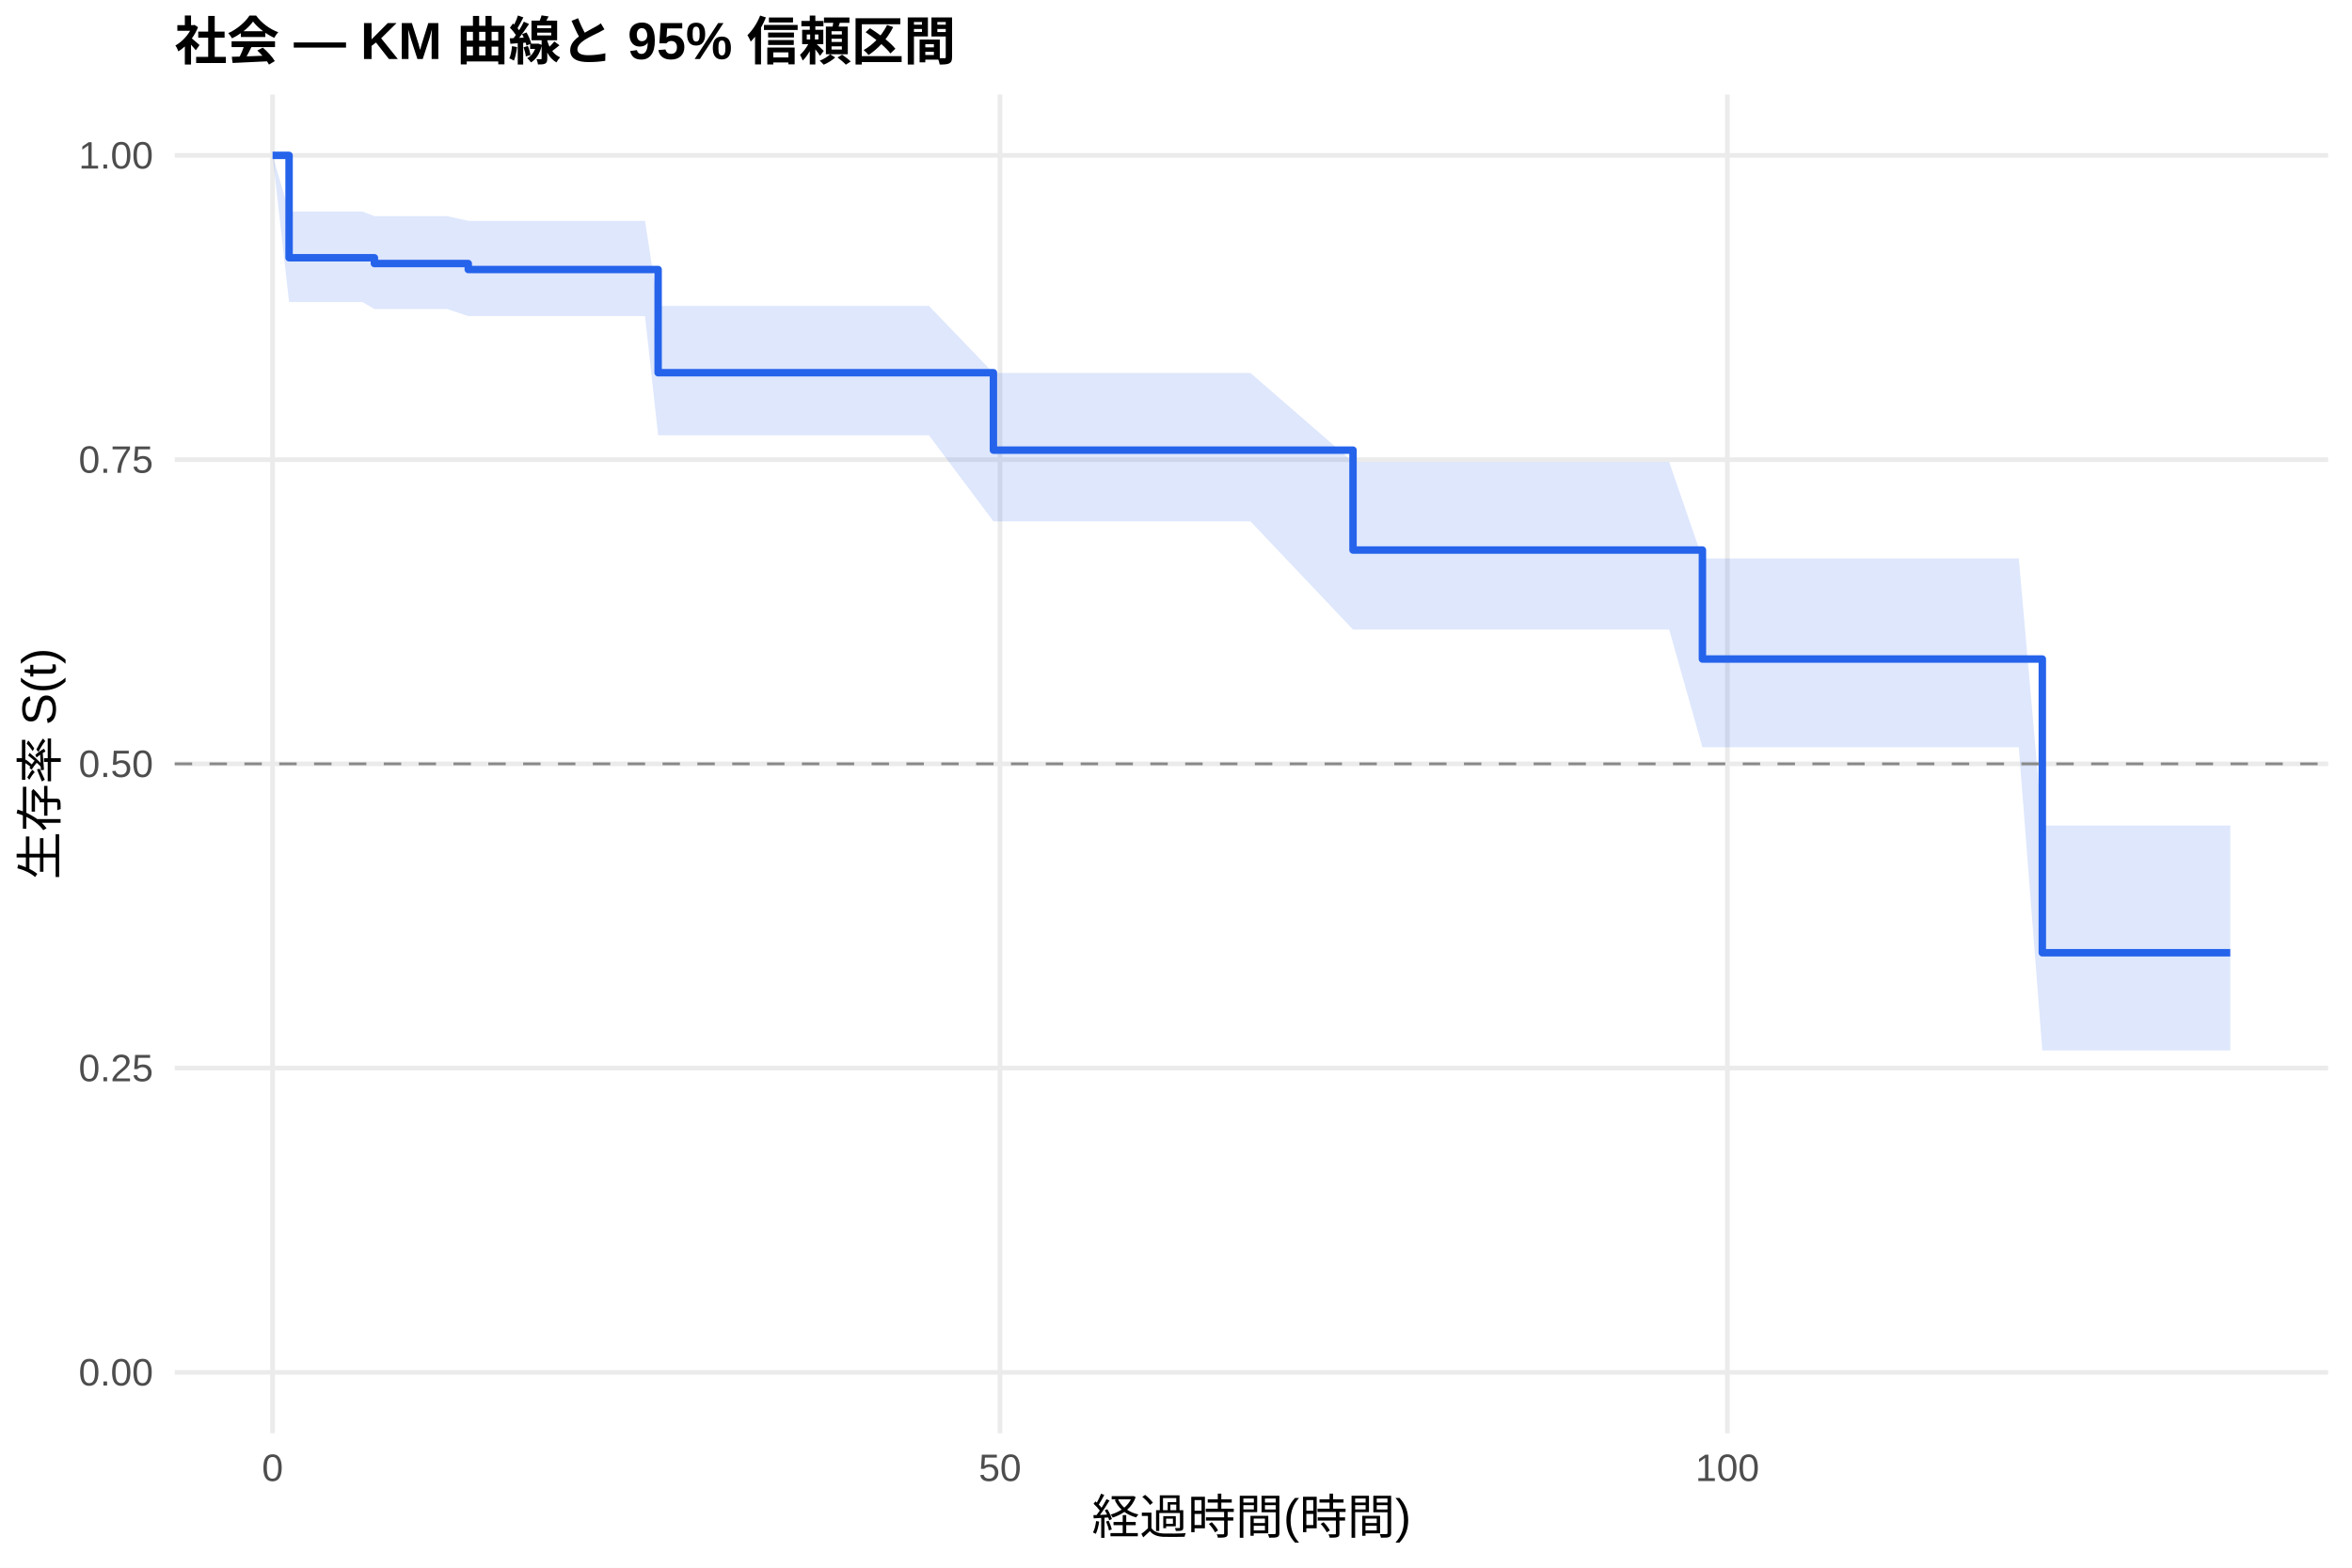
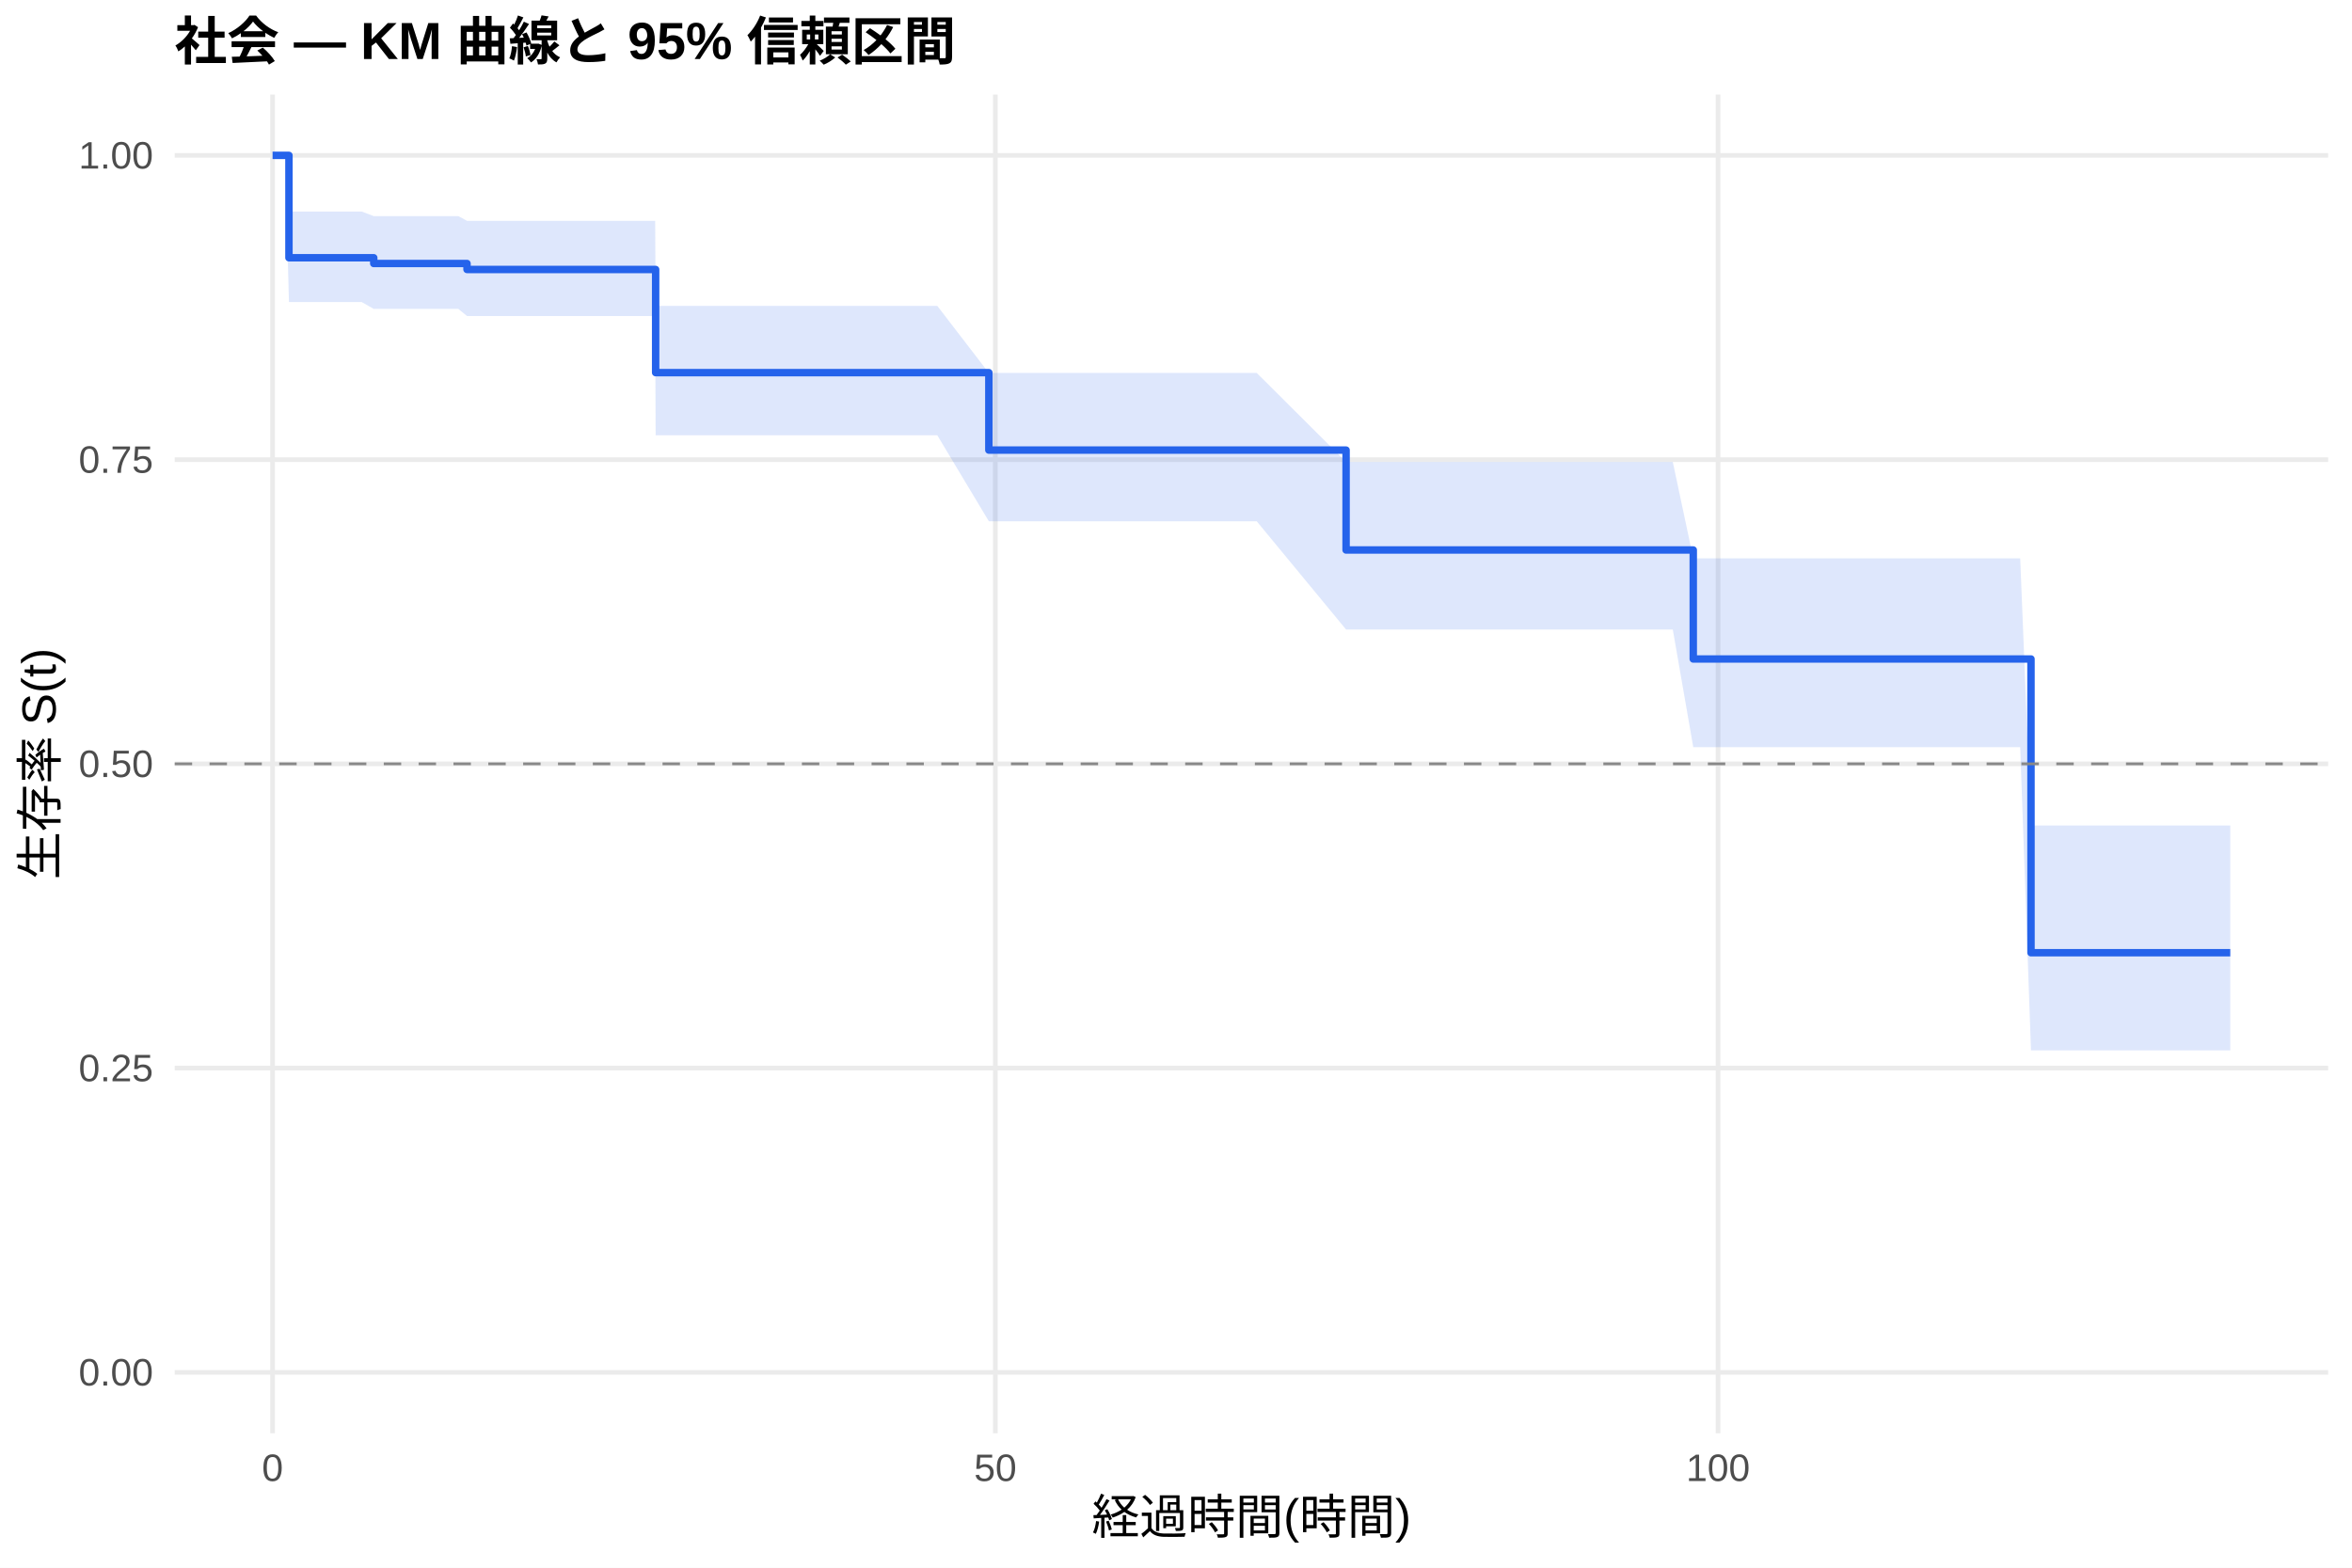
<svg xmlns="http://www.w3.org/2000/svg" width="540.00pt" height="360.00pt" viewBox="0 0 540.00 360.00">
  <g class="svglite">
    <defs>
      <style type="text/css">
    .svglite line, .svglite polyline, .svglite polygon, .svglite path, .svglite rect, .svglite circle {
      fill: none;
      stroke: #000000;
      stroke-linecap: round;
      stroke-linejoin: round;
      stroke-miterlimit: 10.00;
    }
    .svglite text {
      white-space: pre;
    }
    .svglite g.glyphgroup path {
      fill: inherit;
      stroke: none;
    }
  </style>
    </defs>
    <rect width="100%" height="100%" style="stroke: none; fill: #FFFFFF;" />
    <defs>
      <clipPath id="cpMC4wMHw1NDAuMDB8MC4wMHwzNjAuMDA=">
        <rect x="0.00" y="0.00" width="540.00" height="360.00" />
      </clipPath>
    </defs>
    <g clip-path="url(#cpMC4wMHw1NDAuMDB8MC4wMHwzNjAuMDA=)">
      <rect x="0" y="0.00" width="540.00" height="360.00" style="stroke-width: 1.07; stroke: none; fill: #FFFFFF;" />
    </g>
    <defs>
      <clipPath id="cpNDAuMTF8NTM0LjUyfDIxLjcxfDMyOS4xMg==">
        <rect x="40.11" y="21.71" width="494.41" height="307.41" />
      </clipPath>
    </defs>
    <g clip-path="url(#cpNDAuMTF8NTM0LjUyfDIxLjcxfDMyOS4xMg==)">
      <polyline points="40.11,315.14 534.52,315.14 " style="stroke-width: 1.07; stroke: #EBEBEB; stroke-linecap: butt;" />
      <polyline points="40.11,245.28 534.52,245.28 " style="stroke-width: 1.07; stroke: #EBEBEB; stroke-linecap: butt;" />
      <polyline points="40.11,175.41 534.52,175.41 " style="stroke-width: 1.07; stroke: #EBEBEB; stroke-linecap: butt;" />
      <polyline points="40.11,105.55 534.52,105.55 " style="stroke-width: 1.07; stroke: #EBEBEB; stroke-linecap: butt;" />
      <polyline points="40.11,35.68 534.52,35.68 " style="stroke-width: 1.07; stroke: #EBEBEB; stroke-linecap: butt;" />
      <polyline points="62.58,329.12 62.58,21.71 " style="stroke-width: 1.07; stroke: #EBEBEB; stroke-linecap: butt;" />
-       <polyline points="229.59,329.12 229.59,21.71 " style="stroke-width: 1.07; stroke: #EBEBEB; stroke-linecap: butt;" />
-       <polyline points="396.59,329.12 396.59,21.71 " style="stroke-width: 1.07; stroke: #EBEBEB; stroke-linecap: butt;" />
-       <polygon points="62.58,35.68 66.37,48.58 80.29,48.58 83.24,48.58 85.96,49.63 86.58,49.63 89.69,49.63 102.61,49.63 107.51,50.71 109.07,50.71 114.97,50.71 119.98,50.71 122.70,50.71 125.54,50.71 128.77,50.71 142.36,50.71 148.09,50.71 151.10,70.25 152.49,70.25 163.62,70.25 167.13,70.25 170.30,70.25 190.40,70.25 200.58,70.25 203.65,70.25 206.87,70.25 213.28,70.25 228.08,85.65 232.54,85.65 240.67,85.65 243.84,85.65 256.25,85.65 263.77,85.65 273.57,85.65 283.81,85.65 287.09,85.65 310.64,106.09 323.83,106.09 327.28,106.09 330.57,106.09 349.89,106.09 355.56,106.09 360.57,106.09 363.69,106.09 366.59,106.09 372.99,106.09 375.83,106.09 380.23,106.09 383.23,106.09 390.86,128.23 393.03,128.23 403.88,128.23 407.22,128.23 416.35,128.23 435.73,128.23 440.68,128.23 443.80,128.23 446.86,128.23 449.92,128.23 453.26,128.23 456.05,128.23 460.55,128.23 463.50,128.23 468.90,189.57 469.13,189.57 481.04,189.57 484.21,189.57 512.05,189.57 512.05,241.21 484.21,241.21 481.04,241.21 469.13,241.21 468.90,241.21 463.50,171.59 460.55,171.59 456.05,171.59 453.26,171.59 449.92,171.59 446.86,171.59 443.80,171.59 440.68,171.59 435.73,171.59 416.35,171.59 407.22,171.59 403.88,171.59 393.03,171.59 390.86,171.59 383.23,144.57 380.23,144.57 375.83,144.57 372.99,144.57 366.59,144.57 363.69,144.57 360.57,144.57 355.56,144.57 349.89,144.57 330.57,144.57 327.28,144.57 323.83,144.57 310.64,144.57 287.09,119.72 283.81,119.72 273.57,119.72 263.77,119.72 256.25,119.72 243.84,119.72 240.67,119.72 232.54,119.72 228.08,119.72 213.28,99.96 206.87,99.96 203.65,99.96 200.58,99.96 190.40,99.96 170.30,99.96 167.13,99.96 163.62,99.96 152.49,99.96 151.10,99.96 148.09,72.59 142.36,72.59 128.77,72.59 125.54,72.59 122.70,72.59 119.98,72.59 114.97,72.59 109.07,72.59 107.51,72.59 102.61,70.96 89.69,70.96 86.58,70.96 85.96,70.96 83.24,69.37 80.29,69.37 66.37,69.37 62.58,35.68 " style="stroke-width: 0.00; stroke: none; stroke-linecap: butt; fill: #2563EB; fill-opacity: 0.15;" />
-       <polyline points="62.58,35.68 66.37,48.58 80.29,48.58 83.24,48.58 85.96,49.63 86.58,49.63 89.69,49.63 102.61,49.63 107.51,50.71 109.07,50.71 114.97,50.71 119.98,50.71 122.70,50.71 125.54,50.71 128.77,50.71 142.36,50.71 148.09,50.71 151.10,70.25 152.49,70.25 163.62,70.25 167.13,70.25 170.30,70.25 190.40,70.25 200.58,70.25 203.65,70.25 206.87,70.25 213.28,70.25 228.08,85.65 232.54,85.65 240.67,85.65 243.84,85.65 256.25,85.65 263.77,85.65 273.57,85.65 283.81,85.65 287.09,85.65 310.64,106.09 323.83,106.09 327.28,106.09 330.57,106.09 349.89,106.09 355.56,106.09 360.57,106.09 363.69,106.09 366.59,106.09 372.99,106.09 375.83,106.09 380.23,106.09 383.23,106.09 390.86,128.23 393.03,128.23 403.88,128.23 407.22,128.23 416.35,128.23 435.73,128.23 440.68,128.23 443.80,128.23 446.86,128.23 449.92,128.23 453.26,128.23 456.05,128.23 460.55,128.23 463.50,128.23 468.90,189.57 469.13,189.57 481.04,189.57 484.21,189.57 512.05,189.57 " style="stroke-width: 1.07; stroke: none; stroke-linecap: butt;" />
-       <polyline points="512.05,241.21 484.21,241.21 481.04,241.21 469.13,241.21 468.90,241.21 463.50,171.59 460.55,171.59 456.05,171.59 453.26,171.59 449.92,171.59 446.86,171.59 443.80,171.59 440.68,171.59 435.73,171.59 416.35,171.59 407.22,171.59 403.88,171.59 393.03,171.59 390.86,171.59 383.23,144.57 380.23,144.57 375.83,144.57 372.99,144.57 366.59,144.57 363.69,144.57 360.57,144.57 355.56,144.57 349.89,144.57 330.57,144.57 327.28,144.57 323.83,144.57 310.64,144.57 287.09,119.72 283.81,119.72 273.57,119.72 263.77,119.72 256.25,119.72 243.84,119.72 240.67,119.72 232.54,119.72 228.08,119.72 213.28,99.96 206.87,99.96 203.65,99.96 200.58,99.96 190.40,99.96 170.30,99.96 167.13,99.96 163.62,99.96 152.49,99.96 151.10,99.96 148.09,72.59 142.36,72.59 128.77,72.59 125.54,72.59 122.70,72.59 119.98,72.59 114.97,72.59 109.07,72.59 107.51,72.59 102.61,70.96 89.69,70.96 86.58,70.96 85.96,70.96 83.24,69.37 80.29,69.37 66.37,69.37 62.58,35.68 " style="stroke-width: 1.07; stroke: none; stroke-linecap: butt;" />
-       <polyline points="62.58,35.68 66.37,35.68 66.37,59.19 80.29,59.19 80.29,59.19 83.24,59.19 83.24,59.19 85.96,59.19 85.96,60.52 86.58,60.52 86.58,60.52 89.69,60.52 89.69,60.52 102.61,60.52 102.61,60.52 107.51,60.52 107.51,61.89 109.07,61.89 109.07,61.89 114.97,61.89 114.97,61.89 119.98,61.89 119.98,61.89 122.70,61.89 122.70,61.89 125.54,61.89 125.54,61.89 128.77,61.89 128.77,61.89 142.36,61.89 142.36,61.89 148.09,61.89 148.09,61.89 151.10,61.89 151.10,85.59 152.49,85.59 152.49,85.59 163.62,85.59 163.62,85.59 167.13,85.59 167.13,85.59 170.30,85.59 170.30,85.59 190.40,85.59 190.40,85.59 200.58,85.59 200.58,85.59 203.65,85.59 203.65,85.59 206.87,85.59 206.87,85.59 213.28,85.59 213.28,85.59 228.08,85.59 228.08,103.37 232.54,103.37 232.54,103.37 240.67,103.37 240.67,103.37 243.84,103.37 243.84,103.37 256.25,103.37 256.25,103.37 263.77,103.37 263.77,103.37 273.57,103.37 273.57,103.37 283.81,103.37 283.81,103.37 287.09,103.37 287.09,103.37 310.64,103.37 310.64,126.31 323.83,126.31 323.83,126.31 327.28,126.31 327.28,126.31 330.57,126.31 330.57,126.31 349.89,126.31 349.89,126.31 355.56,126.31 355.56,126.31 360.57,126.31 360.57,126.31 363.69,126.31 363.69,126.31 366.59,126.31 366.59,126.31 372.99,126.31 372.99,126.31 375.83,126.31 375.83,126.31 380.23,126.31 380.23,126.31 383.23,126.31 383.23,126.31 390.86,126.31 390.86,151.34 393.03,151.34 393.03,151.34 403.88,151.34 403.88,151.34 407.22,151.34 407.22,151.34 416.35,151.34 416.35,151.34 435.73,151.34 435.73,151.34 440.68,151.34 440.68,151.34 443.80,151.34 443.80,151.34 446.86,151.34 446.86,151.34 449.92,151.34 449.92,151.34 453.26,151.34 453.26,151.34 456.05,151.34 456.05,151.34 460.55,151.34 460.55,151.34 463.50,151.34 463.50,151.34 468.90,151.34 468.90,218.79 469.13,218.79 469.13,218.79 481.04,218.79 481.04,218.79 484.21,218.79 484.21,218.79 512.05,218.79 512.05,218.79 " style="stroke-width: 1.71; stroke: #2563EB; stroke-linecap: butt;" />
+       <polyline points="228.52,329.12 228.52,21.71 " style="stroke-width: 1.07; stroke: #EBEBEB; stroke-linecap: butt;" />
+       <polyline points="394.45,329.12 394.45,21.71 " style="stroke-width: 1.07; stroke: #EBEBEB; stroke-linecap: butt;" />
+       <polygon points="62.58,35.68 65.46,35.68 66.34,48.58 83.05,48.58 85.81,49.63 85.98,49.63 89.30,49.63 92.40,49.63 105.23,49.63 107.22,50.71 111.64,50.71 117.51,50.71 122.49,50.71 125.20,50.71 128.02,50.71 131.22,50.71 144.72,50.71 150.42,50.71 150.53,70.24 154.79,70.24 165.85,70.24 169.33,70.24 172.49,70.24 192.46,70.24 202.58,70.24 205.62,70.24 208.83,70.24 215.19,70.24 227.03,85.64 234.33,85.64 242.40,85.64 245.55,85.64 257.89,85.64 265.36,85.64 275.09,85.64 285.27,85.64 288.53,85.64 309.05,106.08 325.04,106.08 328.47,106.08 331.73,106.08 350.92,106.08 356.57,106.08 361.54,106.08 364.64,106.08 367.52,106.08 373.88,106.08 376.70,106.08 381.07,106.08 384.06,106.08 388.76,128.22 393.79,128.22 404.58,128.22 407.90,128.22 416.97,128.22 436.21,128.22 441.14,128.22 444.23,128.22 447.28,128.22 450.32,128.22 453.64,128.22 456.40,128.22 460.88,128.22 463.82,128.22 466.30,189.56 469.40,189.56 481.24,189.56 484.39,189.56 512.05,189.56 512.05,241.20 484.39,241.20 481.24,241.20 469.40,241.20 466.30,241.20 463.82,171.58 460.88,171.58 456.40,171.58 453.64,171.58 450.32,171.58 447.28,171.58 444.23,171.58 441.14,171.58 436.21,171.58 416.97,171.58 407.90,171.58 404.58,171.58 393.79,171.58 388.76,171.58 384.06,144.56 381.07,144.56 376.70,144.56 373.88,144.56 367.52,144.56 364.64,144.56 361.54,144.56 356.57,144.56 350.92,144.56 331.73,144.56 328.47,144.56 325.04,144.56 309.05,144.56 288.53,119.70 285.27,119.70 275.09,119.70 265.36,119.70 257.89,119.70 245.55,119.70 242.40,119.70 234.33,119.70 227.03,119.70 215.19,99.95 208.83,99.95 205.62,99.95 202.58,99.95 192.46,99.95 172.49,99.95 169.33,99.95 165.85,99.95 154.79,99.95 150.53,99.95 150.42,72.57 144.72,72.57 131.22,72.57 128.02,72.57 125.20,72.57 122.49,72.57 117.51,72.57 111.64,72.57 107.22,72.57 105.23,70.94 92.40,70.94 89.30,70.94 85.98,70.94 85.81,70.94 83.05,69.37 66.34,69.37 65.46,35.68 62.58,35.68 " style="stroke-width: 0.00; stroke: none; stroke-linecap: butt; fill: #2563EB; fill-opacity: 0.15;" />
+       <polyline points="62.58,35.68 65.46,35.68 66.34,48.58 83.05,48.58 85.81,49.63 85.98,49.63 89.30,49.63 92.40,49.63 105.23,49.63 107.22,50.71 111.64,50.71 117.51,50.71 122.49,50.71 125.20,50.71 128.02,50.71 131.22,50.71 144.72,50.71 150.42,50.71 150.53,70.24 154.79,70.24 165.85,70.24 169.33,70.24 172.49,70.24 192.46,70.24 202.58,70.24 205.62,70.24 208.83,70.24 215.19,70.24 227.03,85.64 234.33,85.64 242.40,85.64 245.55,85.64 257.89,85.64 265.36,85.64 275.09,85.64 285.27,85.64 288.53,85.64 309.05,106.08 325.04,106.08 328.47,106.08 331.73,106.08 350.92,106.08 356.57,106.08 361.54,106.08 364.64,106.08 367.52,106.08 373.88,106.08 376.70,106.08 381.07,106.08 384.06,106.08 388.76,128.22 393.79,128.22 404.58,128.22 407.90,128.22 416.97,128.22 436.21,128.22 441.14,128.22 444.23,128.22 447.28,128.22 450.32,128.22 453.64,128.22 456.40,128.22 460.88,128.22 463.82,128.22 466.30,189.56 469.40,189.56 481.24,189.56 484.39,189.56 512.05,189.56 " style="stroke-width: 1.07; stroke: none; stroke-linecap: butt;" />
+       <polyline points="512.05,241.20 484.39,241.20 481.24,241.20 469.40,241.20 466.30,241.20 463.82,171.58 460.88,171.58 456.40,171.58 453.64,171.58 450.32,171.58 447.28,171.58 444.23,171.58 441.14,171.58 436.21,171.58 416.97,171.58 407.90,171.58 404.58,171.58 393.79,171.58 388.76,171.58 384.06,144.56 381.07,144.56 376.70,144.56 373.88,144.56 367.52,144.56 364.64,144.56 361.54,144.56 356.57,144.56 350.92,144.56 331.73,144.56 328.47,144.56 325.04,144.56 309.05,144.56 288.53,119.70 285.27,119.70 275.09,119.70 265.36,119.70 257.89,119.70 245.55,119.70 242.40,119.70 234.33,119.70 227.03,119.70 215.19,99.95 208.83,99.95 205.62,99.95 202.58,99.95 192.46,99.95 172.49,99.95 169.33,99.95 165.85,99.95 154.79,99.95 150.53,99.95 150.42,72.57 144.72,72.57 131.22,72.57 128.02,72.57 125.20,72.57 122.49,72.57 117.51,72.57 111.64,72.57 107.22,72.57 105.23,70.94 92.40,70.94 89.30,70.94 85.98,70.94 85.81,70.94 83.05,69.37 66.34,69.37 65.46,35.68 62.58,35.68 " style="stroke-width: 1.07; stroke: none; stroke-linecap: butt;" />
+       <polyline points="62.58,35.68 65.46,35.68 65.46,35.68 66.34,35.68 66.34,59.19 83.05,59.19 83.05,59.19 85.81,59.19 85.81,60.51 85.98,60.51 85.98,60.51 89.30,60.51 89.30,60.51 92.40,60.51 92.40,60.51 105.23,60.51 105.23,60.51 107.22,60.51 107.22,61.88 111.64,61.88 111.64,61.88 117.51,61.88 117.51,61.88 122.49,61.88 122.49,61.88 125.20,61.88 125.20,61.88 128.02,61.88 128.02,61.88 131.22,61.88 131.22,61.88 144.72,61.88 144.72,61.88 150.42,61.88 150.42,61.88 150.53,61.88 150.53,85.57 154.79,85.57 154.79,85.57 165.85,85.57 165.85,85.57 169.33,85.57 169.33,85.57 172.49,85.57 172.49,85.57 192.46,85.57 192.46,85.57 202.58,85.57 202.58,85.57 205.62,85.57 205.62,85.57 208.83,85.57 208.83,85.57 215.19,85.57 215.19,85.57 227.03,85.57 227.03,103.36 234.33,103.36 234.33,103.36 242.40,103.36 242.40,103.36 245.55,103.36 245.55,103.36 257.89,103.36 257.89,103.36 265.36,103.36 265.36,103.36 275.09,103.36 275.09,103.36 285.27,103.36 285.27,103.36 288.53,103.36 288.53,103.36 309.05,103.36 309.05,126.30 325.04,126.30 325.04,126.30 328.47,126.30 328.47,126.30 331.73,126.30 331.73,126.30 350.92,126.30 350.92,126.30 356.57,126.30 356.57,126.30 361.54,126.30 361.54,126.30 364.64,126.30 364.64,126.30 367.52,126.30 367.52,126.30 373.88,126.30 373.88,126.30 376.70,126.30 376.70,126.30 381.07,126.30 381.07,126.30 384.06,126.30 384.06,126.30 388.76,126.30 388.76,151.33 393.79,151.33 393.79,151.33 404.58,151.33 404.58,151.33 407.90,151.33 407.90,151.33 416.97,151.33 416.97,151.33 436.21,151.33 436.21,151.33 441.14,151.33 441.14,151.33 444.23,151.33 444.23,151.33 447.28,151.33 447.28,151.33 450.32,151.33 450.32,151.33 453.64,151.33 453.64,151.33 456.40,151.33 456.40,151.33 460.88,151.33 460.88,151.33 463.82,151.33 463.82,151.33 466.30,151.33 466.30,218.78 469.40,218.78 469.40,218.78 481.24,218.78 481.24,218.78 484.39,218.78 484.39,218.78 512.05,218.78 512.05,218.78 " style="stroke-width: 1.71; stroke: #2563EB; stroke-linecap: butt;" />
      <line x1="40.11" y1="175.41" x2="534.52" y2="175.41" style="stroke-width: 0.64; stroke: #888888; stroke-dasharray: 4.00,4.00; stroke-linecap: butt;" />
    </g>
    <g clip-path="url(#cpMC4wMHw1NDAuMDB8MC4wMHwzNjAuMDA=)">
      <text x="35.18" y="318.17" text-anchor="end" style="font-size: 8.80px;fill: #4D4D4D; font-family: &quot;Liberation Sans&quot;;" textLength="17.11px" lengthAdjust="spacingAndGlyphs">0.00</text>
      <text x="35.18" y="248.30" text-anchor="end" style="font-size: 8.80px;fill: #4D4D4D; font-family: &quot;Liberation Sans&quot;;" textLength="17.11px" lengthAdjust="spacingAndGlyphs">0.25</text>
      <text x="35.18" y="178.44" text-anchor="end" style="font-size: 8.80px;fill: #4D4D4D; font-family: &quot;Liberation Sans&quot;;" textLength="17.11px" lengthAdjust="spacingAndGlyphs">0.50</text>
      <text x="35.18" y="108.57" text-anchor="end" style="font-size: 8.80px;fill: #4D4D4D; font-family: &quot;Liberation Sans&quot;;" textLength="17.11px" lengthAdjust="spacingAndGlyphs">0.75</text>
      <text x="35.18" y="38.71" text-anchor="end" style="font-size: 8.80px;fill: #4D4D4D; font-family: &quot;Liberation Sans&quot;;" textLength="17.11px" lengthAdjust="spacingAndGlyphs">1.00</text>
      <text x="62.58" y="340.10" text-anchor="middle" style="font-size: 8.80px;fill: #4D4D4D; font-family: &quot;Liberation Sans&quot;;" textLength="4.89px" lengthAdjust="spacingAndGlyphs">0</text>
-       <text x="229.59" y="340.10" text-anchor="middle" style="font-size: 8.80px;fill: #4D4D4D; font-family: &quot;Liberation Sans&quot;;" textLength="9.78px" lengthAdjust="spacingAndGlyphs">50</text>
-       <text x="396.59" y="340.10" text-anchor="middle" style="font-size: 8.80px;fill: #4D4D4D; font-family: &quot;Liberation Sans&quot;;" textLength="14.67px" lengthAdjust="spacingAndGlyphs">100</text>
+       <text x="228.52" y="340.10" text-anchor="middle" style="font-size: 8.80px;fill: #4D4D4D; font-family: &quot;Liberation Sans&quot;;" textLength="9.78px" lengthAdjust="spacingAndGlyphs">50</text>
+       <text x="394.45" y="340.10" text-anchor="middle" style="font-size: 8.80px;fill: #4D4D4D; font-family: &quot;Liberation Sans&quot;;" textLength="14.67px" lengthAdjust="spacingAndGlyphs">100</text>
      <text x="287.32" y="352.24" text-anchor="middle" style="font-size: 11.00px; font-family: &quot;Liberation Sans&quot;;" textLength="73.31px" lengthAdjust="spacingAndGlyphs">経過時間(時間)</text>
      <text transform="translate(13.05,175.41) rotate(-90)" text-anchor="middle" style="font-size: 11.00px; font-family: &quot;Liberation Sans&quot;;" textLength="53.78px" lengthAdjust="spacingAndGlyphs">生存率 S(t)</text>
      <text x="40.11" y="13.74" style="font-size: 12.00px; font-weight: bold; font-family: &quot;Liberation Sans&quot;;" textLength="179.33px" lengthAdjust="spacingAndGlyphs">社会 — KM 曲線と 95% 信頼区間</text>
    </g>
  </g>
</svg>
